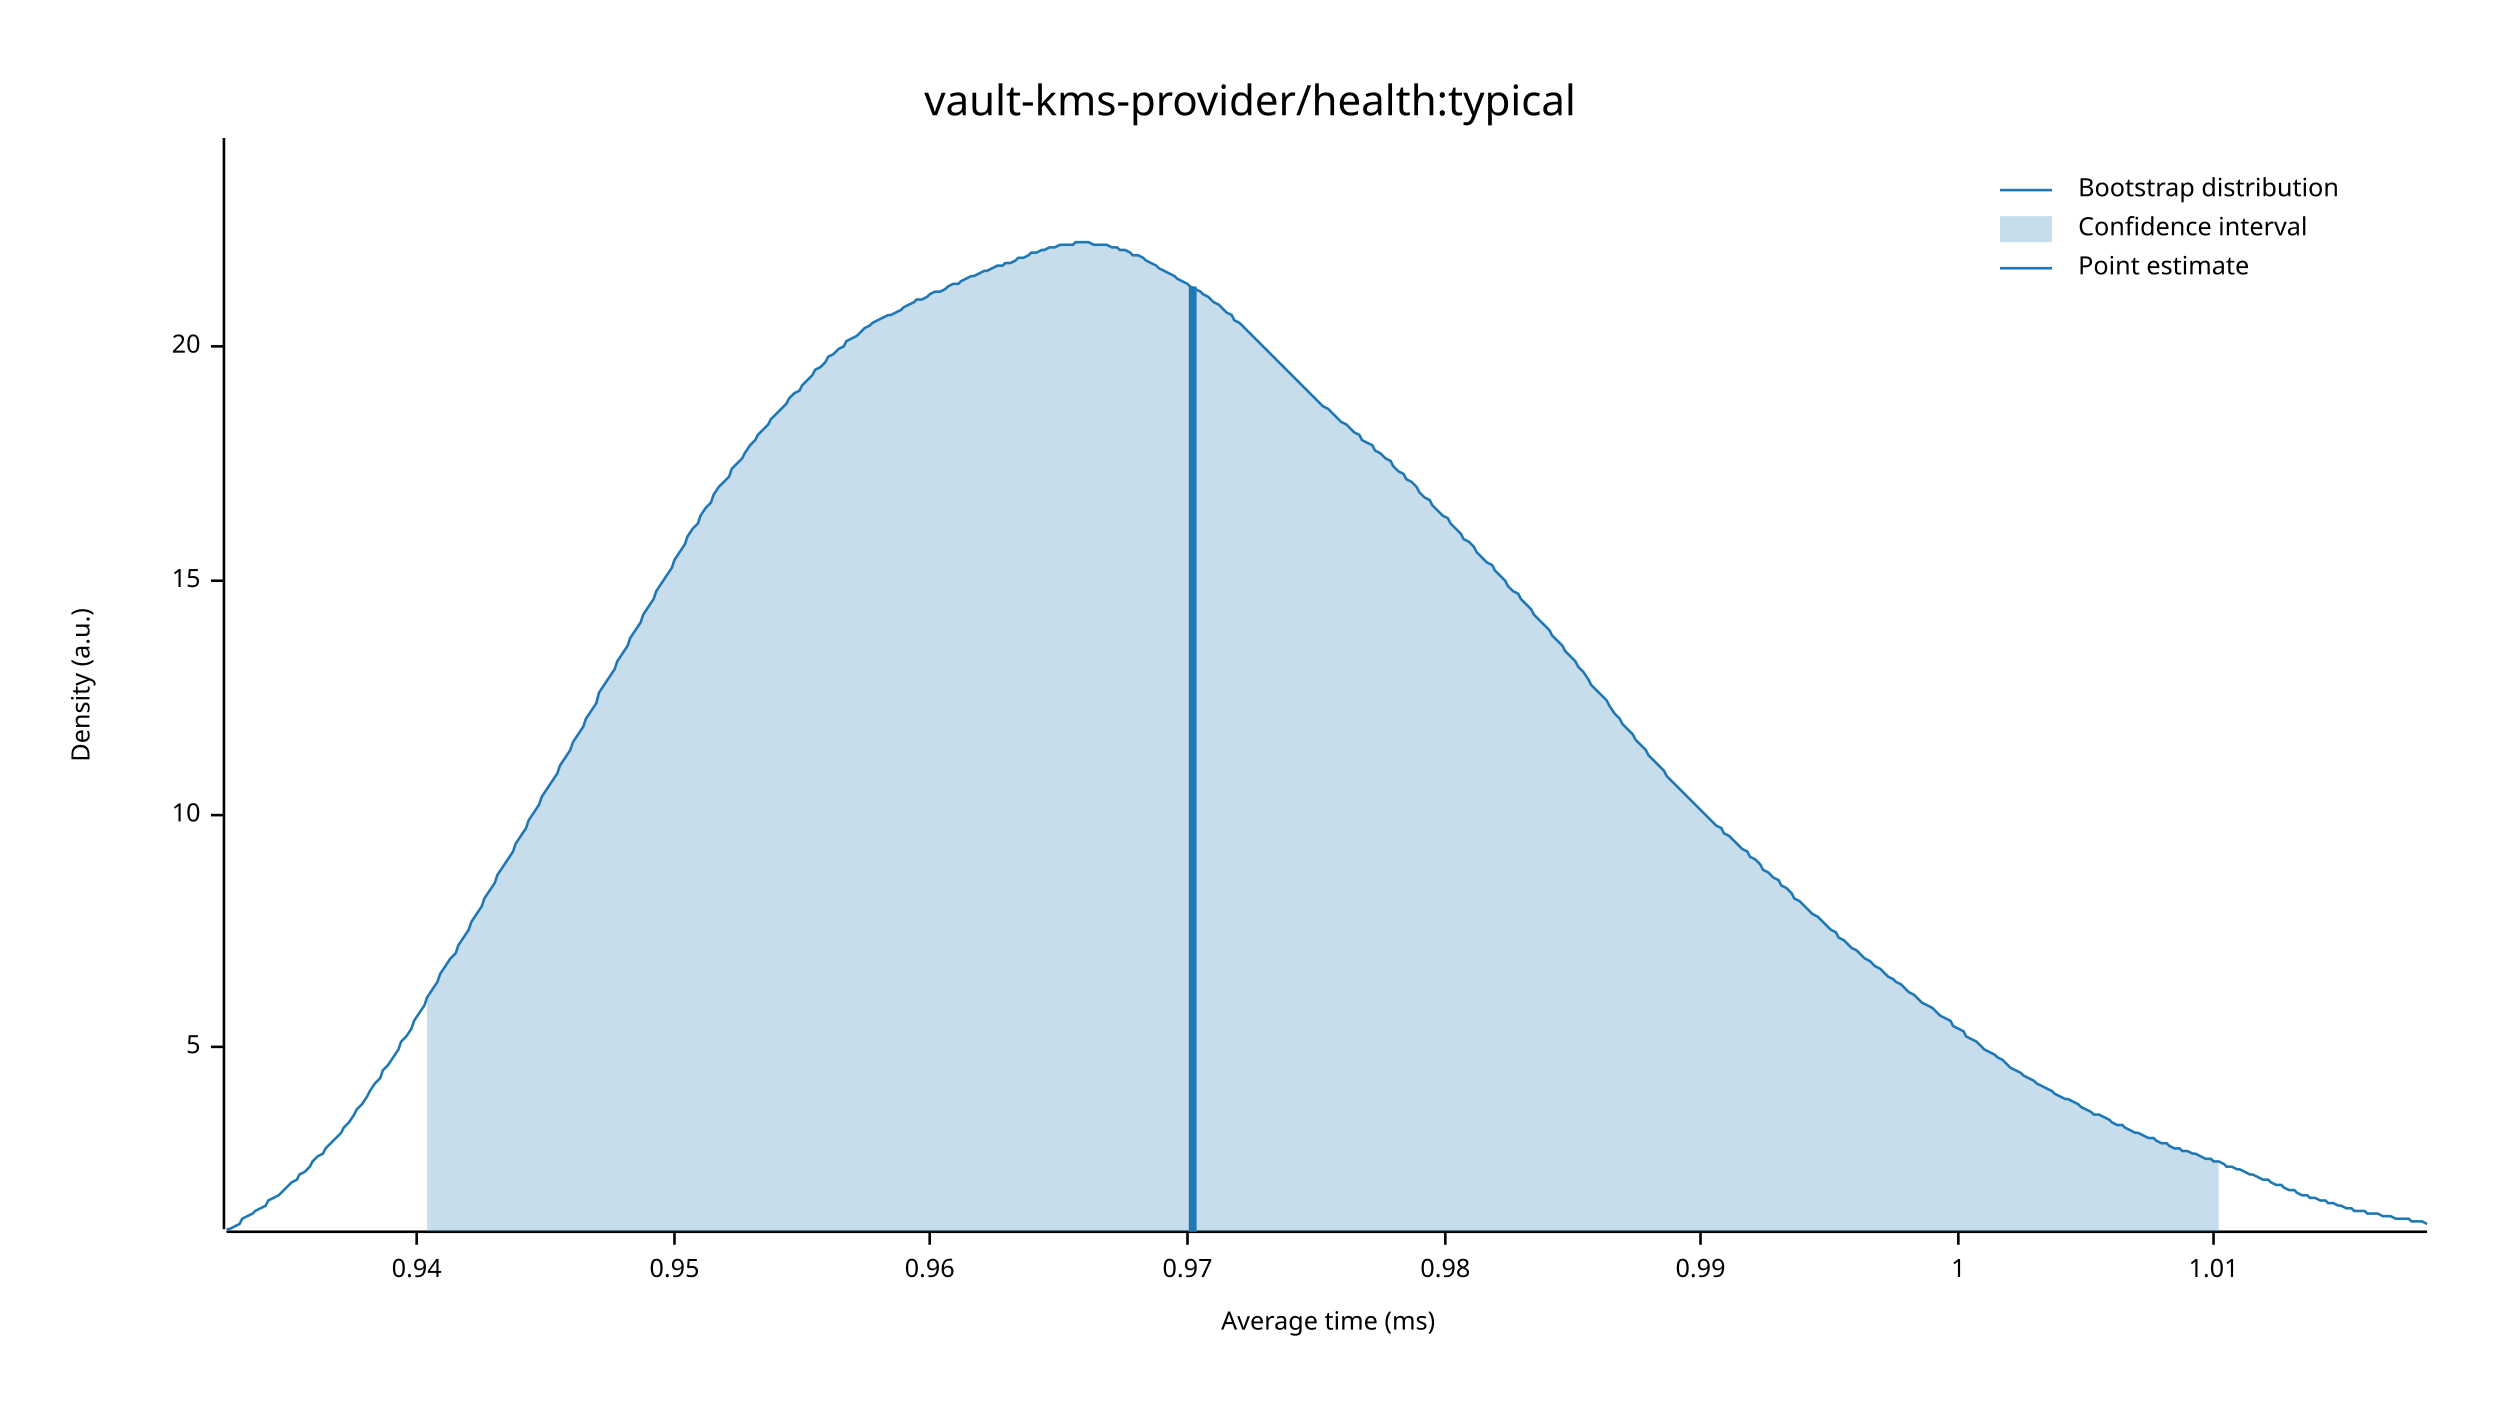
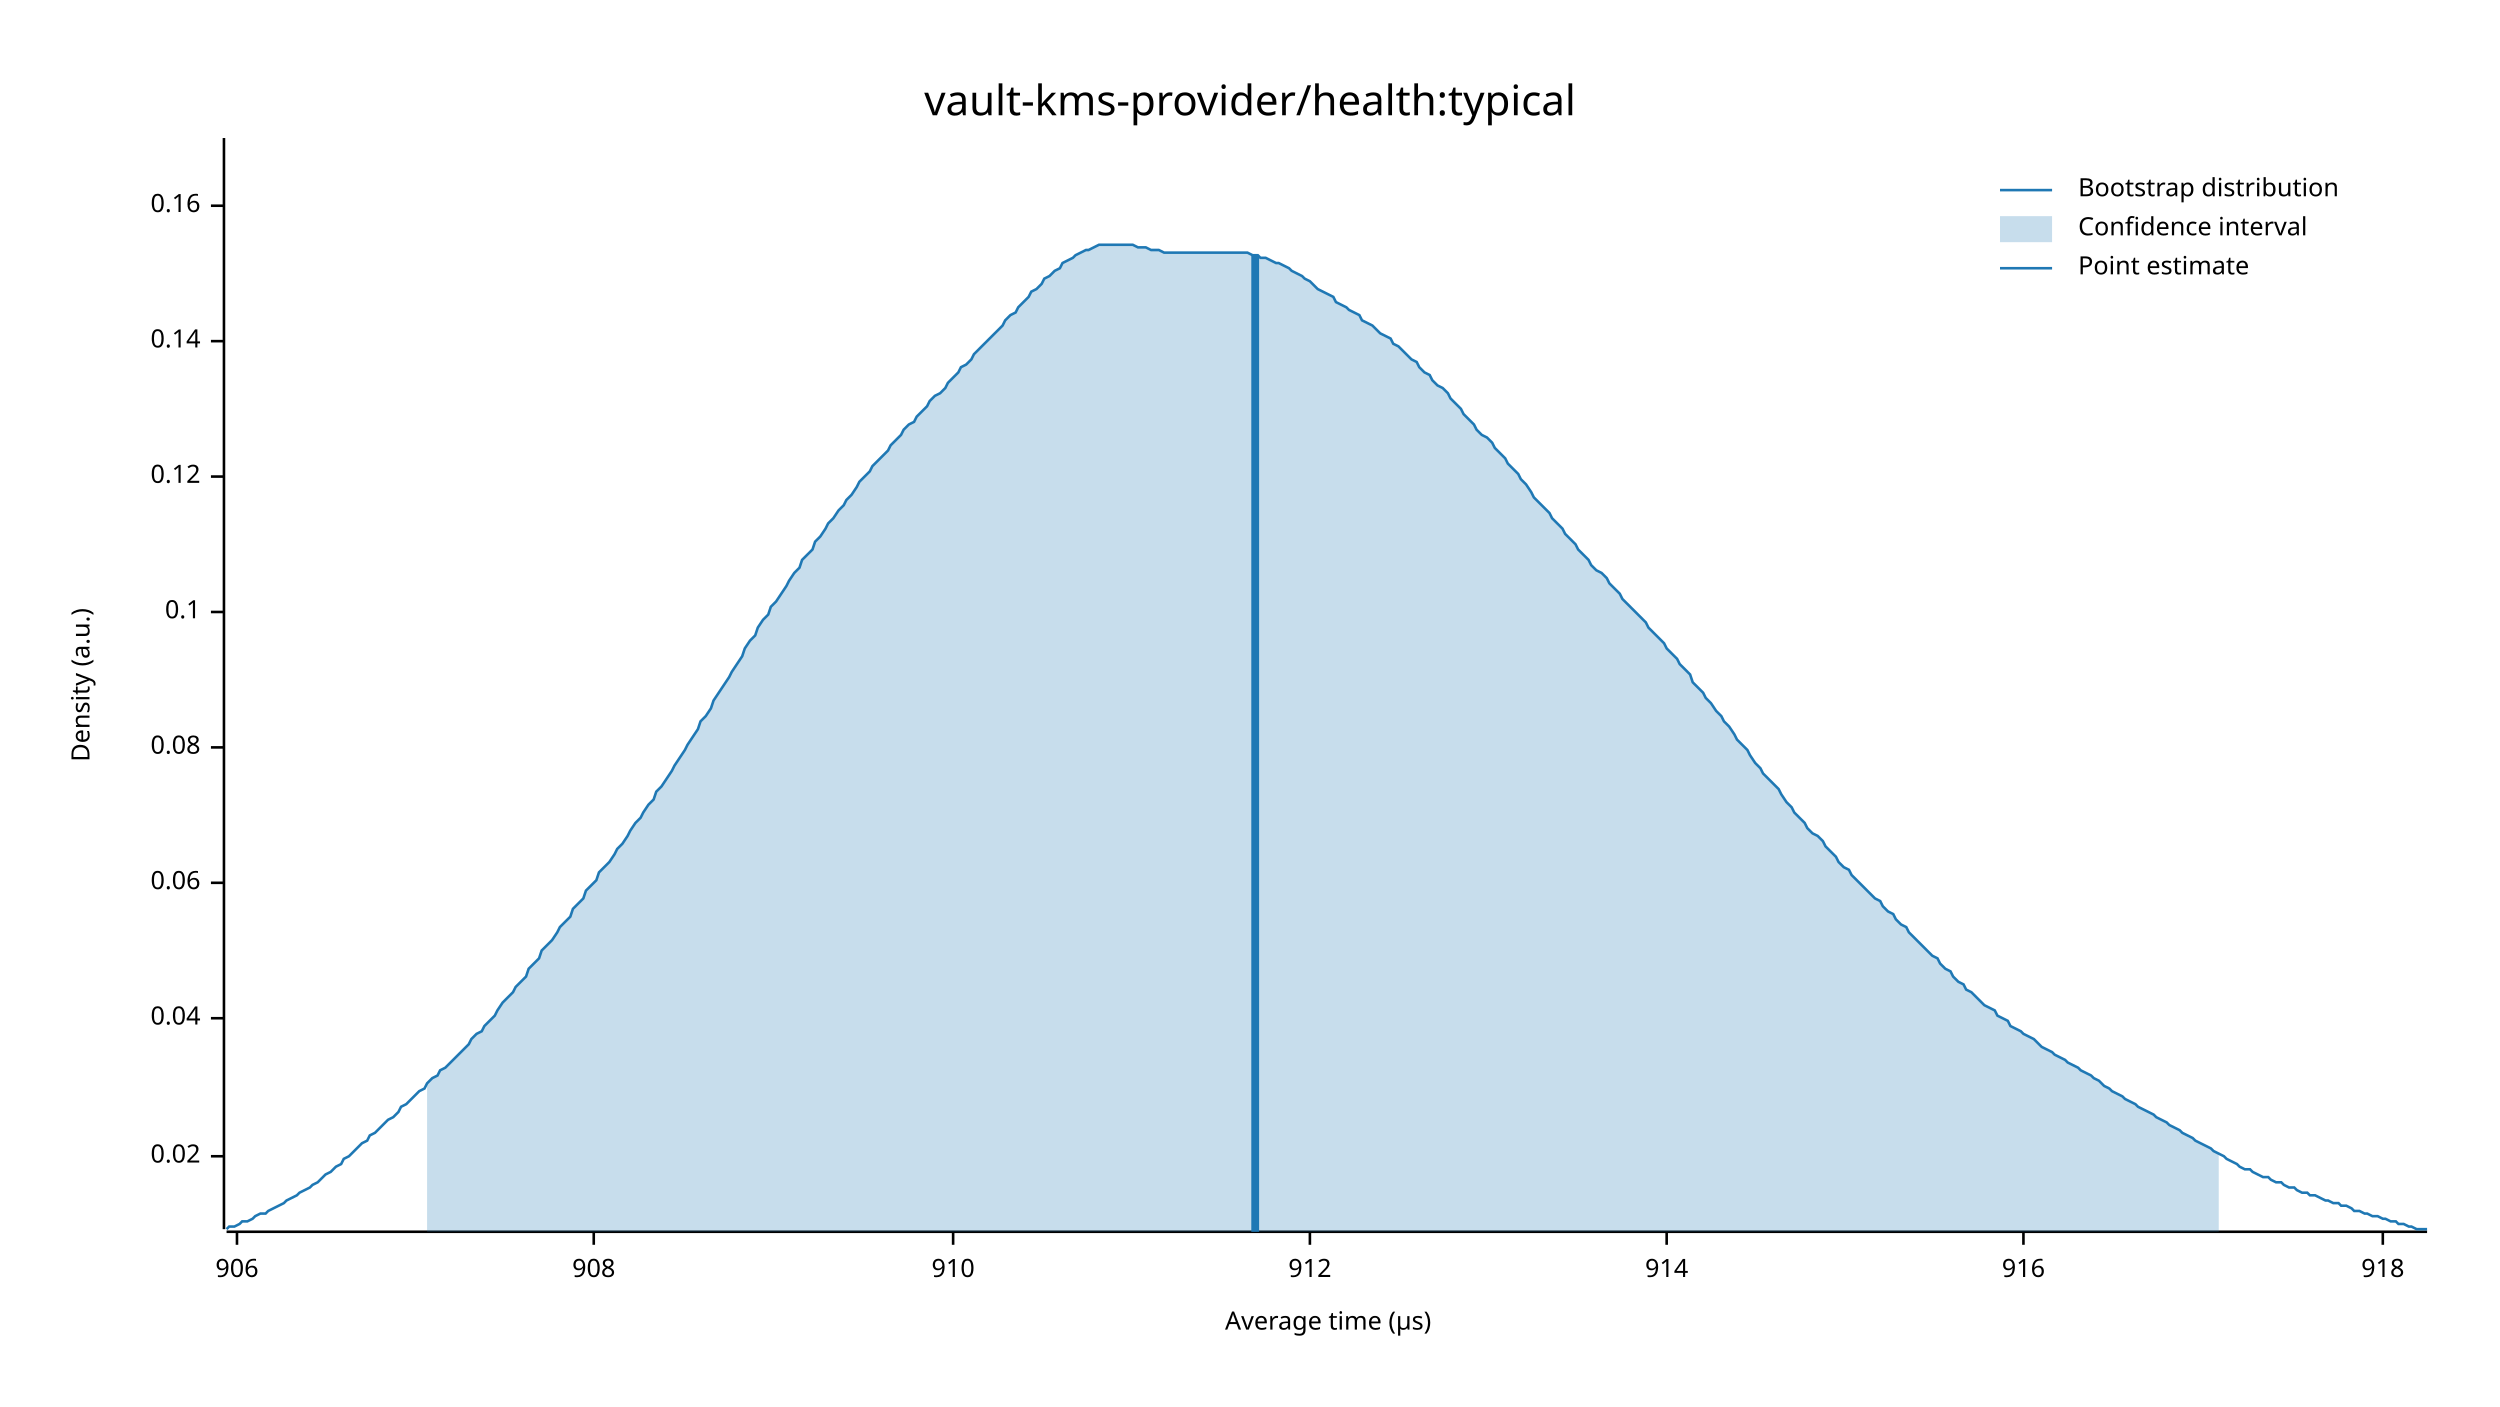
<svg xmlns="http://www.w3.org/2000/svg" width="960" height="540" viewBox="0 0 960 540">
  <text x="480" y="32" dy="0.76em" text-anchor="middle" font-family="sans-serif" font-size="16.129" opacity="1" fill="#000000">
vault-kms-provider/health:typical
</text>
  <text x="27" y="263" dy="0.76em" text-anchor="middle" font-family="sans-serif" font-size="9.677" opacity="1" fill="#000000" transform="rotate(270, 27, 263)">
Density (a.u.)
</text>
  <text x="510" y="513" dy="-0.5ex" text-anchor="middle" font-family="sans-serif" font-size="9.677" opacity="1" fill="#000000">
- Average time (ms)
+ Average time (µs)
</text>
  <polyline fill="none" opacity="1" stroke="#000000" stroke-width="1" points="86,53 86,472 " />
-   <text x="77" y="402" dy="0.5ex" text-anchor="end" font-family="sans-serif" font-size="9.677" opacity="1" fill="#000000">
- 5
+   <text x="77" y="444" dy="0.5ex" text-anchor="end" font-family="sans-serif" font-size="9.677" opacity="1" fill="#000000">
+ 0.02
</text>
-   <polyline fill="none" opacity="1" stroke="#000000" stroke-width="1" points="81,402 86,402 " />
-   <text x="77" y="313" dy="0.5ex" text-anchor="end" font-family="sans-serif" font-size="9.677" opacity="1" fill="#000000">
- 10
+   <polyline fill="none" opacity="1" stroke="#000000" stroke-width="1" points="81,444 86,444 " />
+   <text x="77" y="391" dy="0.5ex" text-anchor="end" font-family="sans-serif" font-size="9.677" opacity="1" fill="#000000">
+ 0.04
</text>
-   <polyline fill="none" opacity="1" stroke="#000000" stroke-width="1" points="81,313 86,313 " />
-   <text x="77" y="223" dy="0.5ex" text-anchor="end" font-family="sans-serif" font-size="9.677" opacity="1" fill="#000000">
- 15
+   <polyline fill="none" opacity="1" stroke="#000000" stroke-width="1" points="81,391 86,391 " />
+   <text x="77" y="339" dy="0.5ex" text-anchor="end" font-family="sans-serif" font-size="9.677" opacity="1" fill="#000000">
+ 0.06
</text>
-   <polyline fill="none" opacity="1" stroke="#000000" stroke-width="1" points="81,223 86,223 " />
-   <text x="77" y="133" dy="0.5ex" text-anchor="end" font-family="sans-serif" font-size="9.677" opacity="1" fill="#000000">
- 20
+   <polyline fill="none" opacity="1" stroke="#000000" stroke-width="1" points="81,339 86,339 " />
+   <text x="77" y="287" dy="0.5ex" text-anchor="end" font-family="sans-serif" font-size="9.677" opacity="1" fill="#000000">
+ 0.08
</text>
-   <polyline fill="none" opacity="1" stroke="#000000" stroke-width="1" points="81,133 86,133 " />
+   <polyline fill="none" opacity="1" stroke="#000000" stroke-width="1" points="81,287 86,287 " />
+   <text x="77" y="235" dy="0.5ex" text-anchor="end" font-family="sans-serif" font-size="9.677" opacity="1" fill="#000000">
+ 0.1
+ </text>
+   <polyline fill="none" opacity="1" stroke="#000000" stroke-width="1" points="81,235 86,235 " />
+   <text x="77" y="183" dy="0.5ex" text-anchor="end" font-family="sans-serif" font-size="9.677" opacity="1" fill="#000000">
+ 0.12
+ </text>
+   <polyline fill="none" opacity="1" stroke="#000000" stroke-width="1" points="81,183 86,183 " />
+   <text x="77" y="131" dy="0.5ex" text-anchor="end" font-family="sans-serif" font-size="9.677" opacity="1" fill="#000000">
+ 0.14
+ </text>
+   <polyline fill="none" opacity="1" stroke="#000000" stroke-width="1" points="81,131 86,131 " />
+   <text x="77" y="79" dy="0.5ex" text-anchor="end" font-family="sans-serif" font-size="9.677" opacity="1" fill="#000000">
+ 0.16
+ </text>
+   <polyline fill="none" opacity="1" stroke="#000000" stroke-width="1" points="81,79 86,79 " />
  <polyline fill="none" opacity="1" stroke="#000000" stroke-width="1" points="87,473 932,473 " />
-   <text x="160" y="483" dy="0.76em" text-anchor="middle" font-family="sans-serif" font-size="9.677" opacity="1" fill="#000000">
- 0.94
+   <text x="91" y="483" dy="0.76em" text-anchor="middle" font-family="sans-serif" font-size="9.677" opacity="1" fill="#000000">
+ 906
</text>
-   <polyline fill="none" opacity="1" stroke="#000000" stroke-width="1" points="160,473 160,478 " />
-   <text x="259" y="483" dy="0.76em" text-anchor="middle" font-family="sans-serif" font-size="9.677" opacity="1" fill="#000000">
- 0.95
+   <polyline fill="none" opacity="1" stroke="#000000" stroke-width="1" points="91,473 91,478 " />
+   <text x="228" y="483" dy="0.76em" text-anchor="middle" font-family="sans-serif" font-size="9.677" opacity="1" fill="#000000">
+ 908
</text>
-   <polyline fill="none" opacity="1" stroke="#000000" stroke-width="1" points="259,473 259,478 " />
-   <text x="357" y="483" dy="0.76em" text-anchor="middle" font-family="sans-serif" font-size="9.677" opacity="1" fill="#000000">
- 0.96
+   <polyline fill="none" opacity="1" stroke="#000000" stroke-width="1" points="228,473 228,478 " />
+   <text x="366" y="483" dy="0.76em" text-anchor="middle" font-family="sans-serif" font-size="9.677" opacity="1" fill="#000000">
+ 910
</text>
-   <polyline fill="none" opacity="1" stroke="#000000" stroke-width="1" points="357,473 357,478 " />
-   <text x="456" y="483" dy="0.76em" text-anchor="middle" font-family="sans-serif" font-size="9.677" opacity="1" fill="#000000">
- 0.97
+   <polyline fill="none" opacity="1" stroke="#000000" stroke-width="1" points="366,473 366,478 " />
+   <text x="503" y="483" dy="0.76em" text-anchor="middle" font-family="sans-serif" font-size="9.677" opacity="1" fill="#000000">
+ 912
</text>
-   <polyline fill="none" opacity="1" stroke="#000000" stroke-width="1" points="456,473 456,478 " />
-   <text x="555" y="483" dy="0.76em" text-anchor="middle" font-family="sans-serif" font-size="9.677" opacity="1" fill="#000000">
- 0.98
+   <polyline fill="none" opacity="1" stroke="#000000" stroke-width="1" points="503,473 503,478 " />
+   <text x="640" y="483" dy="0.76em" text-anchor="middle" font-family="sans-serif" font-size="9.677" opacity="1" fill="#000000">
+ 914
</text>
-   <polyline fill="none" opacity="1" stroke="#000000" stroke-width="1" points="555,473 555,478 " />
-   <text x="653" y="483" dy="0.76em" text-anchor="middle" font-family="sans-serif" font-size="9.677" opacity="1" fill="#000000">
- 0.99
+   <polyline fill="none" opacity="1" stroke="#000000" stroke-width="1" points="640,473 640,478 " />
+   <text x="777" y="483" dy="0.76em" text-anchor="middle" font-family="sans-serif" font-size="9.677" opacity="1" fill="#000000">
+ 916
</text>
-   <polyline fill="none" opacity="1" stroke="#000000" stroke-width="1" points="653,473 653,478 " />
-   <text x="752" y="483" dy="0.76em" text-anchor="middle" font-family="sans-serif" font-size="9.677" opacity="1" fill="#000000">
- 1
+   <polyline fill="none" opacity="1" stroke="#000000" stroke-width="1" points="777,473 777,478 " />
+   <text x="915" y="483" dy="0.76em" text-anchor="middle" font-family="sans-serif" font-size="9.677" opacity="1" fill="#000000">
+ 918
</text>
-   <polyline fill="none" opacity="1" stroke="#000000" stroke-width="1" points="752,473 752,478 " />
-   <text x="850" y="483" dy="0.76em" text-anchor="middle" font-family="sans-serif" font-size="9.677" opacity="1" fill="#000000">
- 1.01
- </text>
-   <polyline fill="none" opacity="1" stroke="#000000" stroke-width="1" points="850,473 850,478 " />
-   <polyline fill="none" opacity="1" stroke="#1F78B4" stroke-width="1" points="87,472 88,472 90,471 92,470 93,468 95,467 97,466 98,465 100,464 102,463 103,461 105,460 107,459 109,457 110,456 112,454 114,453 115,451 117,450 119,448 120,446 122,444 124,443 125,441 127,439 129,437 131,435 132,433 134,431 136,428 137,426 139,424 141,421 142,419 144,416 146,414 147,411 149,409 151,406 153,403 154,400 156,398 158,395 159,392 161,389 163,386 164,383 166,380 168,377 169,374 171,371 173,368 175,366 176,363 178,360 180,357 181,354 183,351 185,348 186,345 188,342 190,339 191,336 193,333 195,330 197,327 198,324 200,321 202,318 203,315 205,312 207,309 208,306 210,303 212,300 214,297 215,294 217,291 219,288 220,285 222,282 224,279 225,276 227,273 229,270 230,266 232,263 234,260 236,257 237,254 239,251 241,248 242,245 244,242 246,239 247,236 249,233 251,230 252,227 254,224 256,221 258,218 259,215 261,212 263,209 264,206 266,203 268,201 269,198 271,195 273,193 274,190 276,187 278,185 280,183 281,180 283,178 285,176 286,174 288,171 290,169 291,167 293,165 295,163 296,161 298,159 300,157 302,155 303,153 305,151 307,150 308,148 310,146 312,144 313,142 315,141 317,139 318,137 320,136 322,134 324,133 325,131 327,130 329,129 330,128 332,126 334,125 335,124 337,123 339,122 341,121 342,121 344,120 346,119 347,118 349,117 351,116 352,115 354,115 356,114 357,113 359,112 361,112 363,111 364,110 366,109 368,109 369,108 371,107 373,106 374,106 376,105 378,104 379,104 381,103 383,102 385,102 386,101 388,101 390,100 391,99 393,99 395,98 396,97 398,97 400,96 401,96 403,95 405,95 407,94 408,94 410,94 412,94 413,93 415,93 417,93 418,93 420,94 422,94 423,94 425,94 427,95 429,95 430,96 432,96 434,97 435,98 437,98 439,99 440,100 442,101 444,102 445,103 447,104 449,105 451,106 452,107 454,108 456,109 457,110 459,111 461,112 462,113 464,114 466,116 468,117 469,118 471,120 473,121 474,123 476,124 478,126 479,127 481,129 483,131 484,132 486,134 488,136 490,138 491,139 493,141 495,143 496,144 498,146 500,148 501,149 503,151 505,153 506,154 508,156 510,157 512,159 513,160 515,162 517,163 518,164 520,166 522,167 523,169 525,170 527,171 528,173 530,174 532,176 534,177 535,179 537,181 539,182 540,184 542,185 544,187 545,189 547,191 549,192 550,194 552,196 554,198 556,199 557,201 559,203 561,205 562,207 564,208 566,210 567,212 569,214 571,216 573,217 574,219 576,221 578,223 579,225 581,227 583,228 584,230 586,232 588,234 589,236 591,238 593,240 595,242 596,244 598,246 600,248 601,250 603,252 605,254 606,256 608,258 610,261 611,263 613,265 615,267 617,269 618,271 620,274 622,276 623,278 625,280 627,282 628,284 630,286 632,288 633,290 635,292 637,294 639,296 640,298 642,300 644,302 645,303 647,305 649,307 650,308 652,310 654,312 655,313 657,315 659,317 661,318 662,320 664,321 666,323 667,324 669,326 671,327 672,329 674,330 676,332 677,334 679,335 681,337 683,338 684,340 686,341 688,343 689,345 691,346 693,348 694,349 696,351 698,352 700,354 701,355 703,357 705,358 706,360 708,361 710,363 711,364 713,365 715,367 716,368 718,369 720,371 722,372 723,373 725,375 727,376 728,377 730,378 732,380 733,381 735,382 737,384 738,385 740,386 742,387 744,389 745,390 747,391 749,392 750,394 752,395 754,396 755,398 757,399 759,400 760,401 762,403 764,404 766,405 767,406 769,407 771,409 772,410 774,411 776,412 777,413 779,414 781,415 782,416 784,417 786,418 788,419 789,420 791,421 793,422 794,422 796,423 798,424 799,425 801,426 803,427 804,428 806,428 808,429 810,430 811,431 813,432 815,432 816,433 818,434 820,435 821,435 823,436 825,437 827,437 828,438 830,439 832,439 833,440 835,441 837,441 838,442 840,442 842,443 843,443 845,444 847,445 849,445 850,446 852,446 854,447 855,448 857,448 859,449 860,449 862,450 864,451 865,451 867,452 869,453 871,453 872,454 874,455 876,455 877,456 879,457 881,457 882,458 884,459 886,459 887,460 889,460 891,461 893,461 894,462 896,462 898,463 899,463 901,464 903,464 904,465 906,465 908,465 909,466 911,466 913,466 915,467 916,467 918,467 920,468 921,468 923,468 925,468 926,469 928,469 930,469 932,470 " />
-   <polygon opacity="0.25" fill="#1F78B4" points="164,383 166,380 168,377 169,374 171,371 173,368 175,366 176,363 178,360 180,357 181,354 183,351 185,348 186,345 188,342 190,339 191,336 193,333 195,330 197,327 198,324 200,321 202,318 203,315 205,312 207,309 208,306 210,303 212,300 214,297 215,294 217,291 219,288 220,285 222,282 224,279 225,276 227,273 229,270 230,266 232,263 234,260 236,257 237,254 239,251 241,248 242,245 244,242 246,239 247,236 249,233 251,230 252,227 254,224 256,221 258,218 259,215 261,212 263,209 264,206 266,203 268,201 269,198 271,195 273,193 274,190 276,187 278,185 280,183 281,180 283,178 285,176 286,174 288,171 290,169 291,167 293,165 295,163 296,161 298,159 300,157 302,155 303,153 305,151 307,150 308,148 310,146 312,144 313,142 315,141 317,139 318,137 320,136 322,134 324,133 325,131 327,130 329,129 330,128 332,126 334,125 335,124 337,123 339,122 341,121 342,121 344,120 346,119 347,118 349,117 351,116 352,115 354,115 356,114 357,113 359,112 361,112 363,111 364,110 366,109 368,109 369,108 371,107 373,106 374,106 376,105 378,104 379,104 381,103 383,102 385,102 386,101 388,101 390,100 391,99 393,99 395,98 396,97 398,97 400,96 401,96 403,95 405,95 407,94 408,94 410,94 412,94 413,93 415,93 417,93 418,93 420,94 422,94 423,94 425,94 427,95 429,95 430,96 432,96 434,97 435,98 437,98 439,99 440,100 442,101 444,102 445,103 447,104 449,105 451,106 452,107 454,108 456,109 457,110 459,111 461,112 462,113 464,114 466,116 468,117 469,118 471,120 473,121 474,123 476,124 478,126 479,127 481,129 483,131 484,132 486,134 488,136 490,138 491,139 493,141 495,143 496,144 498,146 500,148 501,149 503,151 505,153 506,154 508,156 510,157 512,159 513,160 515,162 517,163 518,164 520,166 522,167 523,169 525,170 527,171 528,173 530,174 532,176 534,177 535,179 537,181 539,182 540,184 542,185 544,187 545,189 547,191 549,192 550,194 552,196 554,198 556,199 557,201 559,203 561,205 562,207 564,208 566,210 567,212 569,214 571,216 573,217 574,219 576,221 578,223 579,225 581,227 583,228 584,230 586,232 588,234 589,236 591,238 593,240 595,242 596,244 598,246 600,248 601,250 603,252 605,254 606,256 608,258 610,261 611,263 613,265 615,267 617,269 618,271 620,274 622,276 623,278 625,280 627,282 628,284 630,286 632,288 633,290 635,292 637,294 639,296 640,298 642,300 644,302 645,303 647,305 649,307 650,308 652,310 654,312 655,313 657,315 659,317 661,318 662,320 664,321 666,323 667,324 669,326 671,327 672,329 674,330 676,332 677,334 679,335 681,337 683,338 684,340 686,341 688,343 689,345 691,346 693,348 694,349 696,351 698,352 700,354 701,355 703,357 705,358 706,360 708,361 710,363 711,364 713,365 715,367 716,368 718,369 720,371 722,372 723,373 725,375 727,376 728,377 730,378 732,380 733,381 735,382 737,384 738,385 740,386 742,387 744,389 745,390 747,391 749,392 750,394 752,395 754,396 755,398 757,399 759,400 760,401 762,403 764,404 766,405 767,406 769,407 771,409 772,410 774,411 776,412 777,413 779,414 781,415 782,416 784,417 786,418 788,419 789,420 791,421 793,422 794,422 796,423 798,424 799,425 801,426 803,427 804,428 806,428 808,429 810,430 811,431 813,432 815,432 816,433 818,434 820,435 821,435 823,436 825,437 827,437 828,438 830,439 832,439 833,440 835,441 837,441 838,442 840,442 842,443 843,443 845,444 847,445 849,445 850,446 852,446 852,473 164,473 " />
-   <polyline fill="none" opacity="1" stroke="#1F78B4" stroke-width="3" points="458,473 458,110 " />
+   <polyline fill="none" opacity="1" stroke="#000000" stroke-width="1" points="915,473 915,478 " />
+   <polyline fill="none" opacity="1" stroke="#1F78B4" stroke-width="1" points="87,472 88,471 90,471 92,470 93,469 95,469 97,468 98,467 100,466 102,466 103,465 105,464 107,463 109,462 110,461 112,460 114,459 115,458 117,457 119,456 120,455 122,454 124,452 125,451 127,450 129,448 131,447 132,445 134,444 136,442 137,441 139,439 141,438 142,436 144,435 146,433 147,432 149,430 151,429 153,427 154,425 156,424 158,422 159,421 161,419 163,418 164,416 166,414 168,413 169,411 171,410 173,408 175,406 176,405 178,403 180,401 181,399 183,397 185,396 186,394 188,392 190,390 191,388 193,385 195,383 197,381 198,379 200,377 202,375 203,372 205,370 207,368 208,365 210,363 212,361 214,358 215,356 217,354 219,352 220,349 222,347 224,345 225,342 227,340 229,338 230,335 232,333 234,331 236,328 237,326 239,324 241,321 242,319 244,316 246,314 247,312 249,309 251,307 252,304 254,302 256,299 258,296 259,294 261,291 263,288 264,286 266,283 268,280 269,277 271,275 273,272 274,269 276,266 278,263 280,260 281,258 283,255 285,252 286,249 288,246 290,244 291,241 293,238 295,236 296,233 298,231 300,228 302,225 303,223 305,220 307,218 308,215 310,213 312,211 313,208 315,206 317,203 318,201 320,199 322,196 324,194 325,192 327,190 329,187 330,185 332,183 334,181 335,179 337,177 339,175 341,173 342,171 344,169 346,167 347,165 349,163 351,162 352,160 354,158 356,156 357,154 359,152 361,151 363,149 364,147 366,145 368,143 369,141 371,140 373,138 374,136 376,134 378,132 379,131 381,129 383,127 385,125 386,123 388,121 390,120 391,118 393,116 395,114 396,112 398,111 400,109 401,107 403,106 405,104 407,103 408,101 410,100 412,99 413,98 415,97 417,96 418,96 420,95 422,94 423,94 425,94 427,94 429,94 430,94 432,94 434,94 435,94 437,95 439,95 440,95 442,96 444,96 445,96 447,97 449,97 451,97 452,97 454,97 456,97 457,97 459,97 461,97 462,97 464,97 466,97 468,97 469,97 471,97 473,97 474,97 476,97 478,97 479,97 481,98 483,98 484,99 486,99 488,100 490,101 491,101 493,102 495,103 496,104 498,105 500,106 501,107 503,108 505,110 506,111 508,112 510,113 512,114 513,116 515,117 517,118 518,119 520,120 522,121 523,123 525,124 527,125 528,126 530,128 532,129 534,130 535,132 537,133 539,135 540,136 542,138 544,139 545,141 547,143 549,144 550,146 552,148 554,149 556,151 557,153 559,155 561,157 562,159 564,161 566,163 567,165 569,167 571,168 573,170 574,172 576,174 578,176 579,178 581,180 583,182 584,184 586,186 588,189 589,191 591,193 593,195 595,197 596,199 598,201 600,203 601,205 603,207 605,209 606,211 608,213 610,215 611,217 613,219 615,220 617,222 618,224 620,226 622,228 623,230 625,232 627,234 628,235 630,237 632,239 633,241 635,243 637,245 639,247 640,249 642,251 644,253 645,255 647,257 649,259 650,262 652,264 654,266 655,268 657,270 659,273 661,275 662,277 664,279 666,282 667,284 669,286 671,288 672,290 674,293 676,295 677,297 679,299 681,301 683,303 684,305 686,308 688,310 689,312 691,314 693,316 694,318 696,320 698,321 700,323 701,325 703,327 705,329 706,331 708,333 710,334 711,336 713,338 715,340 716,341 718,343 720,345 722,346 723,348 725,350 727,351 728,353 730,355 732,356 733,358 735,360 737,362 738,363 740,365 742,367 744,368 745,370 747,372 749,373 750,375 752,377 754,378 755,380 757,381 759,383 760,384 762,386 764,387 766,388 767,390 769,391 771,392 772,394 774,395 776,396 777,397 779,398 781,399 782,400 784,402 786,403 788,404 789,405 791,406 793,407 794,408 796,409 798,410 799,411 801,412 803,413 804,414 806,415 808,417 810,418 811,419 813,420 815,421 816,422 818,423 820,424 821,425 823,426 825,427 827,428 828,429 830,430 832,431 833,432 835,433 837,434 838,435 840,436 842,437 843,438 845,439 847,440 849,441 850,442 852,443 854,444 855,445 857,446 859,447 860,448 862,449 864,449 865,450 867,451 869,452 871,452 872,453 874,454 876,454 877,455 879,456 881,456 882,457 884,458 886,458 887,459 889,459 891,460 893,461 894,461 896,462 898,462 899,463 901,463 903,464 904,465 906,465 908,466 909,466 911,467 913,467 915,468 916,468 918,469 920,469 921,470 923,470 925,471 926,471 928,472 930,472 932,472 " />
+   <polygon opacity="0.25" fill="#1F78B4" points="164,416 166,414 168,413 169,411 171,410 173,408 175,406 176,405 178,403 180,401 181,399 183,397 185,396 186,394 188,392 190,390 191,388 193,385 195,383 197,381 198,379 200,377 202,375 203,372 205,370 207,368 208,365 210,363 212,361 214,358 215,356 217,354 219,352 220,349 222,347 224,345 225,342 227,340 229,338 230,335 232,333 234,331 236,328 237,326 239,324 241,321 242,319 244,316 246,314 247,312 249,309 251,307 252,304 254,302 256,299 258,296 259,294 261,291 263,288 264,286 266,283 268,280 269,277 271,275 273,272 274,269 276,266 278,263 280,260 281,258 283,255 285,252 286,249 288,246 290,244 291,241 293,238 295,236 296,233 298,231 300,228 302,225 303,223 305,220 307,218 308,215 310,213 312,211 313,208 315,206 317,203 318,201 320,199 322,196 324,194 325,192 327,190 329,187 330,185 332,183 334,181 335,179 337,177 339,175 341,173 342,171 344,169 346,167 347,165 349,163 351,162 352,160 354,158 356,156 357,154 359,152 361,151 363,149 364,147 366,145 368,143 369,141 371,140 373,138 374,136 376,134 378,132 379,131 381,129 383,127 385,125 386,123 388,121 390,120 391,118 393,116 395,114 396,112 398,111 400,109 401,107 403,106 405,104 407,103 408,101 410,100 412,99 413,98 415,97 417,96 418,96 420,95 422,94 423,94 425,94 427,94 429,94 430,94 432,94 434,94 435,94 437,95 439,95 440,95 442,96 444,96 445,96 447,97 449,97 451,97 452,97 454,97 456,97 457,97 459,97 461,97 462,97 464,97 466,97 468,97 469,97 471,97 473,97 474,97 476,97 478,97 479,97 481,98 483,98 484,99 486,99 488,100 490,101 491,101 493,102 495,103 496,104 498,105 500,106 501,107 503,108 505,110 506,111 508,112 510,113 512,114 513,116 515,117 517,118 518,119 520,120 522,121 523,123 525,124 527,125 528,126 530,128 532,129 534,130 535,132 537,133 539,135 540,136 542,138 544,139 545,141 547,143 549,144 550,146 552,148 554,149 556,151 557,153 559,155 561,157 562,159 564,161 566,163 567,165 569,167 571,168 573,170 574,172 576,174 578,176 579,178 581,180 583,182 584,184 586,186 588,189 589,191 591,193 593,195 595,197 596,199 598,201 600,203 601,205 603,207 605,209 606,211 608,213 610,215 611,217 613,219 615,220 617,222 618,224 620,226 622,228 623,230 625,232 627,234 628,235 630,237 632,239 633,241 635,243 637,245 639,247 640,249 642,251 644,253 645,255 647,257 649,259 650,262 652,264 654,266 655,268 657,270 659,273 661,275 662,277 664,279 666,282 667,284 669,286 671,288 672,290 674,293 676,295 677,297 679,299 681,301 683,303 684,305 686,308 688,310 689,312 691,314 693,316 694,318 696,320 698,321 700,323 701,325 703,327 705,329 706,331 708,333 710,334 711,336 713,338 715,340 716,341 718,343 720,345 722,346 723,348 725,350 727,351 728,353 730,355 732,356 733,358 735,360 737,362 738,363 740,365 742,367 744,368 745,370 747,372 749,373 750,375 752,377 754,378 755,380 757,381 759,383 760,384 762,386 764,387 766,388 767,390 769,391 771,392 772,394 774,395 776,396 777,397 779,398 781,399 782,400 784,402 786,403 788,404 789,405 791,406 793,407 794,408 796,409 798,410 799,411 801,412 803,413 804,414 806,415 808,417 810,418 811,419 813,420 815,421 816,422 818,423 820,424 821,425 823,426 825,427 827,428 828,429 830,430 832,431 833,432 835,433 837,434 838,435 840,436 842,437 843,438 845,439 847,440 849,441 850,442 852,443 852,473 164,473 " />
+   <polyline fill="none" opacity="1" stroke="#1F78B4" stroke-width="3" points="482,473 482,98 " />
  <text x="798" y="68" dy="0.76em" text-anchor="start" font-family="sans-serif" font-size="9.677" opacity="1" fill="#000000">
Bootstrap distribution
</text>
  <text x="798" y="83" dy="0.76em" text-anchor="start" font-family="sans-serif" font-size="9.677" opacity="1" fill="#000000">
Confidence interval
</text>
  <text x="798" y="98" dy="0.76em" text-anchor="start" font-family="sans-serif" font-size="9.677" opacity="1" fill="#000000">
Point estimate
</text>
  <polyline fill="none" opacity="1" stroke="#1F78B4" stroke-width="1" points="768,73 788,73 " />
  <rect x="768" y="83" width="20" height="10" opacity="0.25" fill="#1F78B4" stroke="none" />
  <polyline fill="none" opacity="1" stroke="#1F78B4" stroke-width="1" points="768,103 788,103 " />
</svg>
